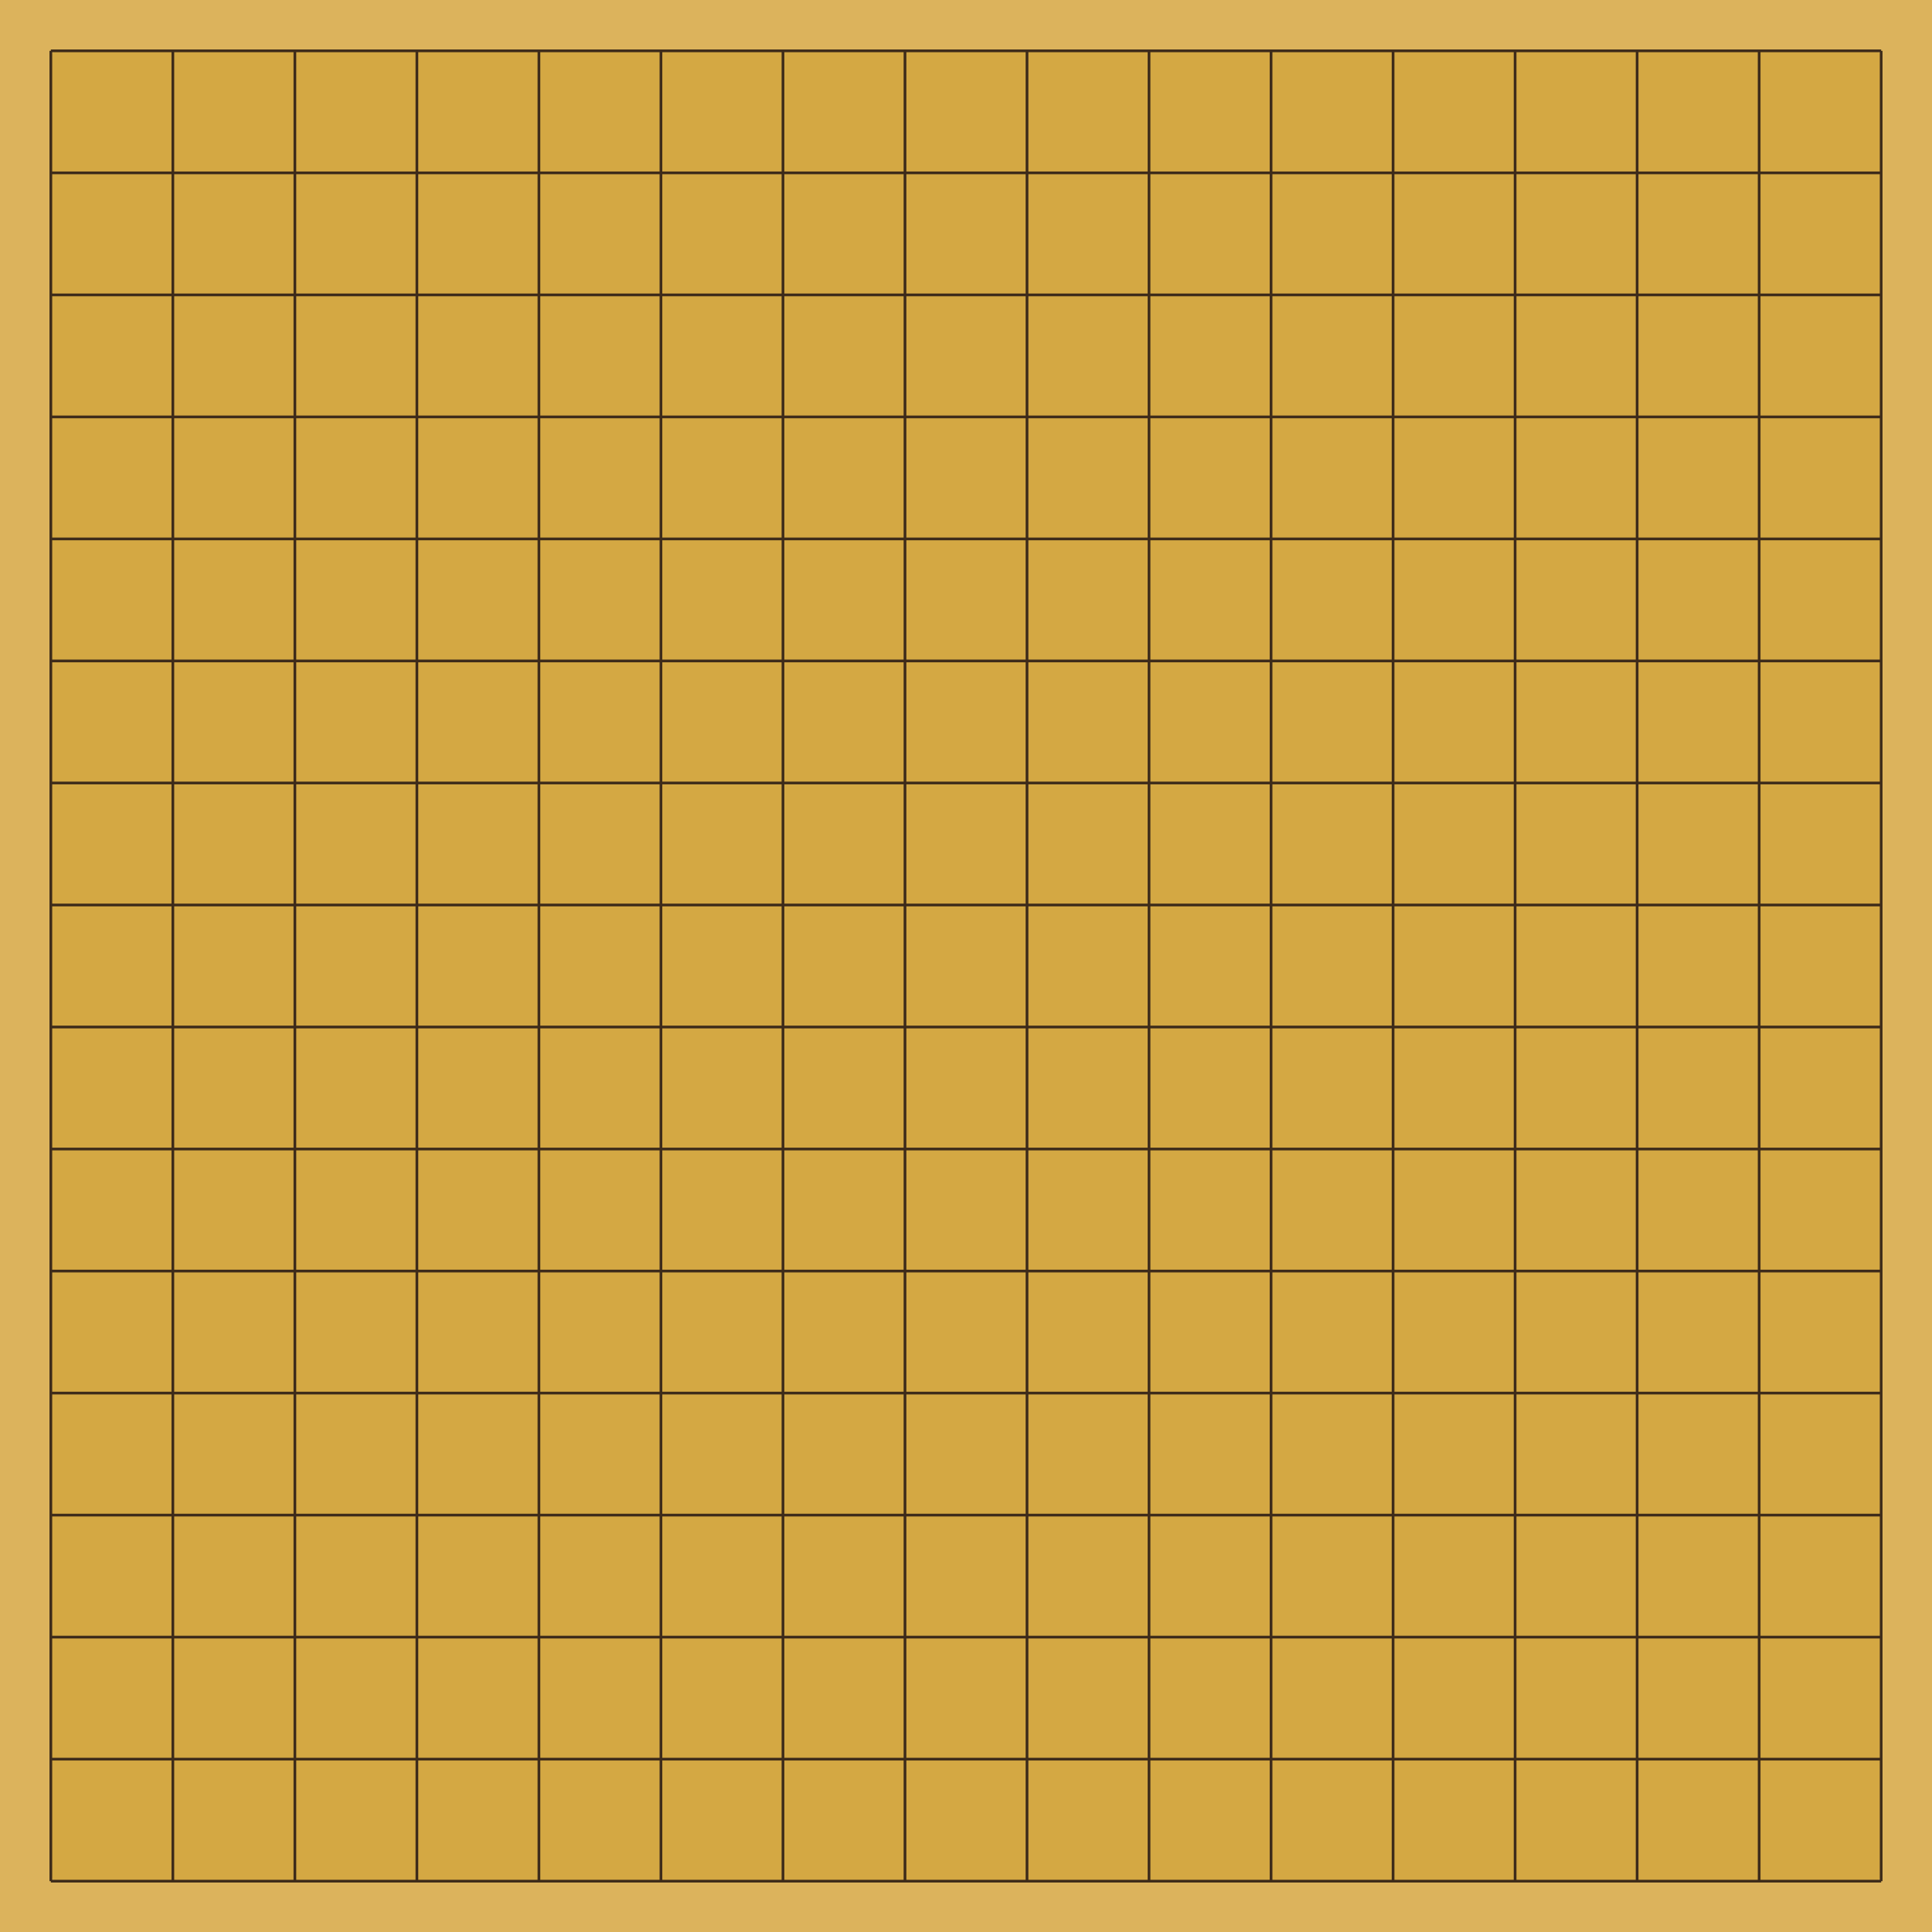
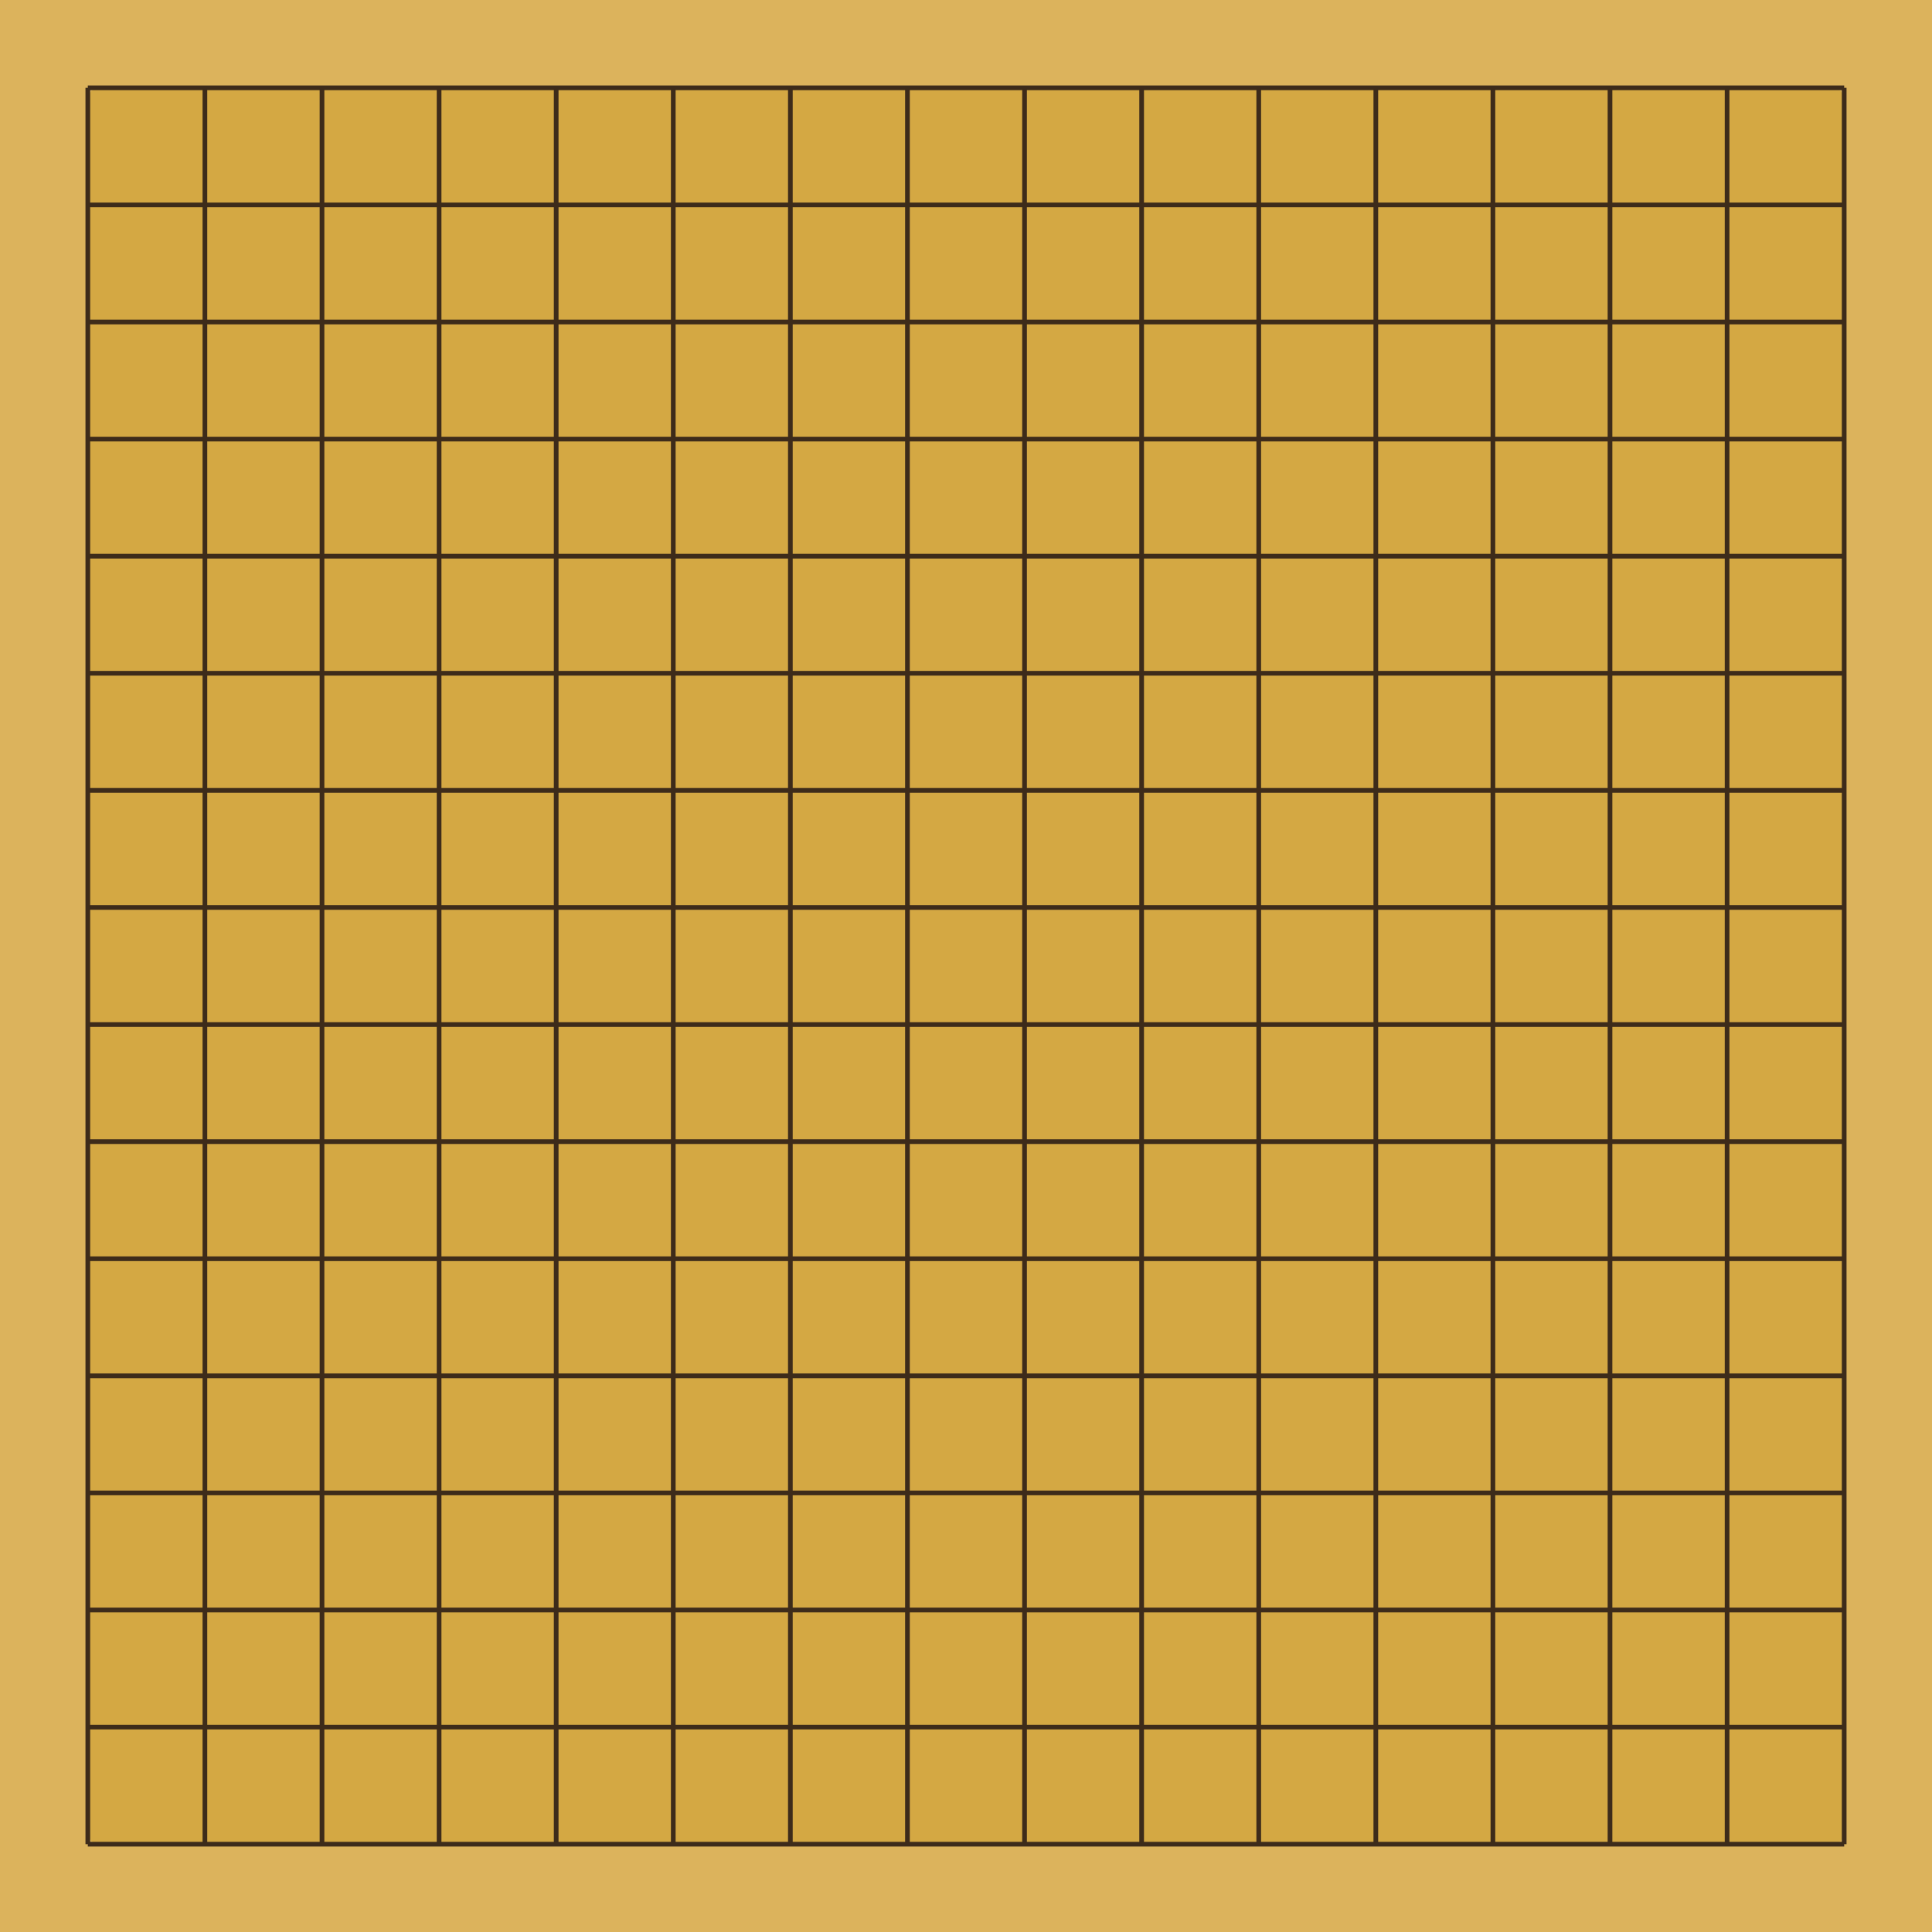
- <svg xmlns="http://www.w3.org/2000/svg" viewBox="0 0 570 570" width="570" height="570">
-   <rect x="0" y="0" width="570" height="570" fill="#dcb35c" />
-   <rect x="15" y="15" width="540" height="540" fill="#d4a843" rx="2" />
+ <svg xmlns="http://www.w3.org/2000/svg" viewBox="0 0 330 330" width="330" height="330">
+   <rect x="0" y="0" width="330" height="330" fill="#dcb35c" />
+   <rect x="15" y="15" width="300" height="300" fill="#d4a843" rx="2" />
  <g stroke="#3d2b1a" stroke-width="0.8">
-     <line x1="15" y1="15" x2="555" y2="15" />
-     <line x1="15" y1="51" x2="555" y2="51" />
-     <line x1="15" y1="87" x2="555" y2="87" />
-     <line x1="15" y1="123" x2="555" y2="123" />
-     <line x1="15" y1="159" x2="555" y2="159" />
-     <line x1="15" y1="195" x2="555" y2="195" />
-     <line x1="15" y1="231" x2="555" y2="231" />
-     <line x1="15" y1="267" x2="555" y2="267" />
-     <line x1="15" y1="303" x2="555" y2="303" />
-     <line x1="15" y1="339" x2="555" y2="339" />
-     <line x1="15" y1="375" x2="555" y2="375" />
-     <line x1="15" y1="411" x2="555" y2="411" />
-     <line x1="15" y1="447" x2="555" y2="447" />
-     <line x1="15" y1="483" x2="555" y2="483" />
-     <line x1="15" y1="519" x2="555" y2="519" />
-     <line x1="15" y1="555" x2="555" y2="555" />
-     <line x1="15" y1="15" x2="15" y2="555" />
-     <line x1="51" y1="15" x2="51" y2="555" />
-     <line x1="87" y1="15" x2="87" y2="555" />
-     <line x1="123" y1="15" x2="123" y2="555" />
-     <line x1="159" y1="15" x2="159" y2="555" />
-     <line x1="195" y1="15" x2="195" y2="555" />
-     <line x1="231" y1="15" x2="231" y2="555" />
-     <line x1="267" y1="15" x2="267" y2="555" />
-     <line x1="303" y1="15" x2="303" y2="555" />
-     <line x1="339" y1="15" x2="339" y2="555" />
-     <line x1="375" y1="15" x2="375" y2="555" />
-     <line x1="411" y1="15" x2="411" y2="555" />
-     <line x1="447" y1="15" x2="447" y2="555" />
-     <line x1="483" y1="15" x2="483" y2="555" />
-     <line x1="519" y1="15" x2="519" y2="555" />
-     <line x1="555" y1="15" x2="555" y2="555" />
+     <line x1="15" y1="15" x2="315" y2="15" />
+     <line x1="15" y1="35" x2="315" y2="35" />
+     <line x1="15" y1="55" x2="315" y2="55" />
+     <line x1="15" y1="75" x2="315" y2="75" />
+     <line x1="15" y1="95" x2="315" y2="95" />
+     <line x1="15" y1="115" x2="315" y2="115" />
+     <line x1="15" y1="135" x2="315" y2="135" />
+     <line x1="15" y1="155" x2="315" y2="155" />
+     <line x1="15" y1="175" x2="315" y2="175" />
+     <line x1="15" y1="195" x2="315" y2="195" />
+     <line x1="15" y1="215" x2="315" y2="215" />
+     <line x1="15" y1="235" x2="315" y2="235" />
+     <line x1="15" y1="255" x2="315" y2="255" />
+     <line x1="15" y1="275" x2="315" y2="275" />
+     <line x1="15" y1="295" x2="315" y2="295" />
+     <line x1="15" y1="315" x2="315" y2="315" />
+     <line x1="15" y1="15" x2="15" y2="315" />
+     <line x1="35" y1="15" x2="35" y2="315" />
+     <line x1="55" y1="15" x2="55" y2="315" />
+     <line x1="75" y1="15" x2="75" y2="315" />
+     <line x1="95" y1="15" x2="95" y2="315" />
+     <line x1="115" y1="15" x2="115" y2="315" />
+     <line x1="135" y1="15" x2="135" y2="315" />
+     <line x1="155" y1="15" x2="155" y2="315" />
+     <line x1="175" y1="15" x2="175" y2="315" />
+     <line x1="195" y1="15" x2="195" y2="315" />
+     <line x1="215" y1="15" x2="215" y2="315" />
+     <line x1="235" y1="15" x2="235" y2="315" />
+     <line x1="255" y1="15" x2="255" y2="315" />
+     <line x1="275" y1="15" x2="275" y2="315" />
+     <line x1="295" y1="15" x2="295" y2="315" />
+     <line x1="315" y1="15" x2="315" y2="315" />
  </g>
  <g fill="transparent">
-     <circle cx="15" cy="15" r="16.2" class="board-cell" data-sq="a16" />
-     <circle cx="51" cy="15" r="16.2" class="board-cell" data-sq="b16" />
-     <circle cx="87" cy="15" r="16.2" class="board-cell" data-sq="c16" />
-     <circle cx="123" cy="15" r="16.2" class="board-cell" data-sq="d16" />
-     <circle cx="159" cy="15" r="16.2" class="board-cell" data-sq="e16" />
-     <circle cx="195" cy="15" r="16.2" class="board-cell" data-sq="f16" />
-     <circle cx="231" cy="15" r="16.2" class="board-cell" data-sq="g16" />
-     <circle cx="267" cy="15" r="16.2" class="board-cell" data-sq="h16" />
-     <circle cx="303" cy="15" r="16.2" class="board-cell" data-sq="j16" />
-     <circle cx="339" cy="15" r="16.2" class="board-cell" data-sq="k16" />
-     <circle cx="375" cy="15" r="16.2" class="board-cell" data-sq="l16" />
-     <circle cx="411" cy="15" r="16.2" class="board-cell" data-sq="m16" />
-     <circle cx="447" cy="15" r="16.2" class="board-cell" data-sq="n16" />
-     <circle cx="483" cy="15" r="16.2" class="board-cell" data-sq="o16" />
-     <circle cx="519" cy="15" r="16.2" class="board-cell" data-sq="p16" />
-     <circle cx="555" cy="15" r="16.2" class="board-cell" data-sq="q16" />
-     <circle cx="15" cy="51" r="16.2" class="board-cell" data-sq="a15" />
-     <circle cx="51" cy="51" r="16.2" class="board-cell" data-sq="b15" />
-     <circle cx="87" cy="51" r="16.2" class="board-cell" data-sq="c15" />
-     <circle cx="123" cy="51" r="16.2" class="board-cell" data-sq="d15" />
-     <circle cx="159" cy="51" r="16.2" class="board-cell" data-sq="e15" />
-     <circle cx="195" cy="51" r="16.2" class="board-cell" data-sq="f15" />
-     <circle cx="231" cy="51" r="16.2" class="board-cell" data-sq="g15" />
-     <circle cx="267" cy="51" r="16.2" class="board-cell" data-sq="h15" />
-     <circle cx="303" cy="51" r="16.2" class="board-cell" data-sq="j15" />
-     <circle cx="339" cy="51" r="16.2" class="board-cell" data-sq="k15" />
-     <circle cx="375" cy="51" r="16.2" class="board-cell" data-sq="l15" />
-     <circle cx="411" cy="51" r="16.2" class="board-cell" data-sq="m15" />
-     <circle cx="447" cy="51" r="16.2" class="board-cell" data-sq="n15" />
-     <circle cx="483" cy="51" r="16.2" class="board-cell" data-sq="o15" />
-     <circle cx="519" cy="51" r="16.2" class="board-cell" data-sq="p15" />
-     <circle cx="555" cy="51" r="16.2" class="board-cell" data-sq="q15" />
-     <circle cx="15" cy="87" r="16.2" class="board-cell" data-sq="a14" />
-     <circle cx="51" cy="87" r="16.2" class="board-cell" data-sq="b14" />
-     <circle cx="87" cy="87" r="16.2" class="board-cell" data-sq="c14" />
-     <circle cx="123" cy="87" r="16.2" class="board-cell" data-sq="d14" />
-     <circle cx="159" cy="87" r="16.2" class="board-cell" data-sq="e14" />
-     <circle cx="195" cy="87" r="16.2" class="board-cell" data-sq="f14" />
-     <circle cx="231" cy="87" r="16.2" class="board-cell" data-sq="g14" />
-     <circle cx="267" cy="87" r="16.2" class="board-cell" data-sq="h14" />
-     <circle cx="303" cy="87" r="16.2" class="board-cell" data-sq="j14" />
-     <circle cx="339" cy="87" r="16.2" class="board-cell" data-sq="k14" />
-     <circle cx="375" cy="87" r="16.2" class="board-cell" data-sq="l14" />
-     <circle cx="411" cy="87" r="16.2" class="board-cell" data-sq="m14" />
-     <circle cx="447" cy="87" r="16.2" class="board-cell" data-sq="n14" />
-     <circle cx="483" cy="87" r="16.2" class="board-cell" data-sq="o14" />
-     <circle cx="519" cy="87" r="16.2" class="board-cell" data-sq="p14" />
-     <circle cx="555" cy="87" r="16.2" class="board-cell" data-sq="q14" />
-     <circle cx="15" cy="123" r="16.2" class="board-cell" data-sq="a13" />
-     <circle cx="51" cy="123" r="16.2" class="board-cell" data-sq="b13" />
-     <circle cx="87" cy="123" r="16.2" class="board-cell" data-sq="c13" />
-     <circle cx="123" cy="123" r="16.2" class="board-cell" data-sq="d13" />
-     <circle cx="159" cy="123" r="16.2" class="board-cell" data-sq="e13" />
-     <circle cx="195" cy="123" r="16.2" class="board-cell" data-sq="f13" />
-     <circle cx="231" cy="123" r="16.2" class="board-cell" data-sq="g13" />
-     <circle cx="267" cy="123" r="16.2" class="board-cell" data-sq="h13" />
-     <circle cx="303" cy="123" r="16.2" class="board-cell" data-sq="j13" />
-     <circle cx="339" cy="123" r="16.2" class="board-cell" data-sq="k13" />
-     <circle cx="375" cy="123" r="16.2" class="board-cell" data-sq="l13" />
-     <circle cx="411" cy="123" r="16.2" class="board-cell" data-sq="m13" />
-     <circle cx="447" cy="123" r="16.2" class="board-cell" data-sq="n13" />
-     <circle cx="483" cy="123" r="16.2" class="board-cell" data-sq="o13" />
-     <circle cx="519" cy="123" r="16.2" class="board-cell" data-sq="p13" />
-     <circle cx="555" cy="123" r="16.2" class="board-cell" data-sq="q13" />
-     <circle cx="15" cy="159" r="16.2" class="board-cell" data-sq="a12" />
-     <circle cx="51" cy="159" r="16.2" class="board-cell" data-sq="b12" />
-     <circle cx="87" cy="159" r="16.2" class="board-cell" data-sq="c12" />
-     <circle cx="123" cy="159" r="16.2" class="board-cell" data-sq="d12" />
-     <circle cx="159" cy="159" r="16.2" class="board-cell" data-sq="e12" />
-     <circle cx="195" cy="159" r="16.2" class="board-cell" data-sq="f12" />
-     <circle cx="231" cy="159" r="16.2" class="board-cell" data-sq="g12" />
-     <circle cx="267" cy="159" r="16.2" class="board-cell" data-sq="h12" />
-     <circle cx="303" cy="159" r="16.2" class="board-cell" data-sq="j12" />
-     <circle cx="339" cy="159" r="16.2" class="board-cell" data-sq="k12" />
-     <circle cx="375" cy="159" r="16.2" class="board-cell" data-sq="l12" />
-     <circle cx="411" cy="159" r="16.2" class="board-cell" data-sq="m12" />
-     <circle cx="447" cy="159" r="16.2" class="board-cell" data-sq="n12" />
-     <circle cx="483" cy="159" r="16.2" class="board-cell" data-sq="o12" />
-     <circle cx="519" cy="159" r="16.2" class="board-cell" data-sq="p12" />
-     <circle cx="555" cy="159" r="16.2" class="board-cell" data-sq="q12" />
-     <circle cx="15" cy="195" r="16.2" class="board-cell" data-sq="a11" />
-     <circle cx="51" cy="195" r="16.2" class="board-cell" data-sq="b11" />
-     <circle cx="87" cy="195" r="16.2" class="board-cell" data-sq="c11" />
-     <circle cx="123" cy="195" r="16.2" class="board-cell" data-sq="d11" />
-     <circle cx="159" cy="195" r="16.2" class="board-cell" data-sq="e11" />
-     <circle cx="195" cy="195" r="16.2" class="board-cell" data-sq="f11" />
-     <circle cx="231" cy="195" r="16.2" class="board-cell" data-sq="g11" />
-     <circle cx="267" cy="195" r="16.2" class="board-cell" data-sq="h11" />
-     <circle cx="303" cy="195" r="16.2" class="board-cell" data-sq="j11" />
-     <circle cx="339" cy="195" r="16.2" class="board-cell" data-sq="k11" />
-     <circle cx="375" cy="195" r="16.2" class="board-cell" data-sq="l11" />
-     <circle cx="411" cy="195" r="16.2" class="board-cell" data-sq="m11" />
-     <circle cx="447" cy="195" r="16.2" class="board-cell" data-sq="n11" />
-     <circle cx="483" cy="195" r="16.2" class="board-cell" data-sq="o11" />
-     <circle cx="519" cy="195" r="16.2" class="board-cell" data-sq="p11" />
-     <circle cx="555" cy="195" r="16.2" class="board-cell" data-sq="q11" />
-     <circle cx="15" cy="231" r="16.2" class="board-cell" data-sq="a10" />
-     <circle cx="51" cy="231" r="16.2" class="board-cell" data-sq="b10" />
-     <circle cx="87" cy="231" r="16.2" class="board-cell" data-sq="c10" />
-     <circle cx="123" cy="231" r="16.2" class="board-cell" data-sq="d10" />
-     <circle cx="159" cy="231" r="16.2" class="board-cell" data-sq="e10" />
-     <circle cx="195" cy="231" r="16.2" class="board-cell" data-sq="f10" />
-     <circle cx="231" cy="231" r="16.2" class="board-cell" data-sq="g10" />
-     <circle cx="267" cy="231" r="16.2" class="board-cell" data-sq="h10" />
-     <circle cx="303" cy="231" r="16.2" class="board-cell" data-sq="j10" />
-     <circle cx="339" cy="231" r="16.2" class="board-cell" data-sq="k10" />
-     <circle cx="375" cy="231" r="16.2" class="board-cell" data-sq="l10" />
-     <circle cx="411" cy="231" r="16.2" class="board-cell" data-sq="m10" />
-     <circle cx="447" cy="231" r="16.2" class="board-cell" data-sq="n10" />
-     <circle cx="483" cy="231" r="16.2" class="board-cell" data-sq="o10" />
-     <circle cx="519" cy="231" r="16.2" class="board-cell" data-sq="p10" />
-     <circle cx="555" cy="231" r="16.2" class="board-cell" data-sq="q10" />
-     <circle cx="15" cy="267" r="16.2" class="board-cell" data-sq="a9" />
-     <circle cx="51" cy="267" r="16.2" class="board-cell" data-sq="b9" />
-     <circle cx="87" cy="267" r="16.2" class="board-cell" data-sq="c9" />
-     <circle cx="123" cy="267" r="16.2" class="board-cell" data-sq="d9" />
-     <circle cx="159" cy="267" r="16.2" class="board-cell" data-sq="e9" />
-     <circle cx="195" cy="267" r="16.2" class="board-cell" data-sq="f9" />
-     <circle cx="231" cy="267" r="16.2" class="board-cell" data-sq="g9" />
-     <circle cx="267" cy="267" r="16.2" class="board-cell" data-sq="h9" />
-     <circle cx="303" cy="267" r="16.2" class="board-cell" data-sq="j9" />
-     <circle cx="339" cy="267" r="16.2" class="board-cell" data-sq="k9" />
-     <circle cx="375" cy="267" r="16.2" class="board-cell" data-sq="l9" />
-     <circle cx="411" cy="267" r="16.2" class="board-cell" data-sq="m9" />
-     <circle cx="447" cy="267" r="16.2" class="board-cell" data-sq="n9" />
-     <circle cx="483" cy="267" r="16.2" class="board-cell" data-sq="o9" />
-     <circle cx="519" cy="267" r="16.2" class="board-cell" data-sq="p9" />
-     <circle cx="555" cy="267" r="16.2" class="board-cell" data-sq="q9" />
-     <circle cx="15" cy="303" r="16.2" class="board-cell" data-sq="a8" />
-     <circle cx="51" cy="303" r="16.2" class="board-cell" data-sq="b8" />
-     <circle cx="87" cy="303" r="16.2" class="board-cell" data-sq="c8" />
-     <circle cx="123" cy="303" r="16.2" class="board-cell" data-sq="d8" />
-     <circle cx="159" cy="303" r="16.2" class="board-cell" data-sq="e8" />
-     <circle cx="195" cy="303" r="16.2" class="board-cell" data-sq="f8" />
-     <circle cx="231" cy="303" r="16.2" class="board-cell" data-sq="g8" />
-     <circle cx="267" cy="303" r="16.2" class="board-cell" data-sq="h8" />
-     <circle cx="303" cy="303" r="16.2" class="board-cell" data-sq="j8" />
-     <circle cx="339" cy="303" r="16.2" class="board-cell" data-sq="k8" />
-     <circle cx="375" cy="303" r="16.2" class="board-cell" data-sq="l8" />
-     <circle cx="411" cy="303" r="16.2" class="board-cell" data-sq="m8" />
-     <circle cx="447" cy="303" r="16.2" class="board-cell" data-sq="n8" />
-     <circle cx="483" cy="303" r="16.2" class="board-cell" data-sq="o8" />
-     <circle cx="519" cy="303" r="16.2" class="board-cell" data-sq="p8" />
-     <circle cx="555" cy="303" r="16.2" class="board-cell" data-sq="q8" />
-     <circle cx="15" cy="339" r="16.2" class="board-cell" data-sq="a7" />
-     <circle cx="51" cy="339" r="16.2" class="board-cell" data-sq="b7" />
-     <circle cx="87" cy="339" r="16.2" class="board-cell" data-sq="c7" />
-     <circle cx="123" cy="339" r="16.2" class="board-cell" data-sq="d7" />
-     <circle cx="159" cy="339" r="16.2" class="board-cell" data-sq="e7" />
-     <circle cx="195" cy="339" r="16.2" class="board-cell" data-sq="f7" />
-     <circle cx="231" cy="339" r="16.2" class="board-cell" data-sq="g7" />
-     <circle cx="267" cy="339" r="16.2" class="board-cell" data-sq="h7" />
-     <circle cx="303" cy="339" r="16.2" class="board-cell" data-sq="j7" />
-     <circle cx="339" cy="339" r="16.2" class="board-cell" data-sq="k7" />
-     <circle cx="375" cy="339" r="16.2" class="board-cell" data-sq="l7" />
-     <circle cx="411" cy="339" r="16.2" class="board-cell" data-sq="m7" />
-     <circle cx="447" cy="339" r="16.2" class="board-cell" data-sq="n7" />
-     <circle cx="483" cy="339" r="16.2" class="board-cell" data-sq="o7" />
-     <circle cx="519" cy="339" r="16.2" class="board-cell" data-sq="p7" />
-     <circle cx="555" cy="339" r="16.2" class="board-cell" data-sq="q7" />
-     <circle cx="15" cy="375" r="16.2" class="board-cell" data-sq="a6" />
-     <circle cx="51" cy="375" r="16.2" class="board-cell" data-sq="b6" />
-     <circle cx="87" cy="375" r="16.2" class="board-cell" data-sq="c6" />
-     <circle cx="123" cy="375" r="16.2" class="board-cell" data-sq="d6" />
-     <circle cx="159" cy="375" r="16.2" class="board-cell" data-sq="e6" />
-     <circle cx="195" cy="375" r="16.2" class="board-cell" data-sq="f6" />
-     <circle cx="231" cy="375" r="16.2" class="board-cell" data-sq="g6" />
-     <circle cx="267" cy="375" r="16.2" class="board-cell" data-sq="h6" />
-     <circle cx="303" cy="375" r="16.2" class="board-cell" data-sq="j6" />
-     <circle cx="339" cy="375" r="16.2" class="board-cell" data-sq="k6" />
-     <circle cx="375" cy="375" r="16.2" class="board-cell" data-sq="l6" />
-     <circle cx="411" cy="375" r="16.2" class="board-cell" data-sq="m6" />
-     <circle cx="447" cy="375" r="16.2" class="board-cell" data-sq="n6" />
-     <circle cx="483" cy="375" r="16.2" class="board-cell" data-sq="o6" />
-     <circle cx="519" cy="375" r="16.2" class="board-cell" data-sq="p6" />
-     <circle cx="555" cy="375" r="16.2" class="board-cell" data-sq="q6" />
-     <circle cx="15" cy="411" r="16.2" class="board-cell" data-sq="a5" />
-     <circle cx="51" cy="411" r="16.2" class="board-cell" data-sq="b5" />
-     <circle cx="87" cy="411" r="16.2" class="board-cell" data-sq="c5" />
-     <circle cx="123" cy="411" r="16.2" class="board-cell" data-sq="d5" />
-     <circle cx="159" cy="411" r="16.2" class="board-cell" data-sq="e5" />
-     <circle cx="195" cy="411" r="16.2" class="board-cell" data-sq="f5" />
-     <circle cx="231" cy="411" r="16.2" class="board-cell" data-sq="g5" />
-     <circle cx="267" cy="411" r="16.2" class="board-cell" data-sq="h5" />
-     <circle cx="303" cy="411" r="16.2" class="board-cell" data-sq="j5" />
-     <circle cx="339" cy="411" r="16.2" class="board-cell" data-sq="k5" />
-     <circle cx="375" cy="411" r="16.2" class="board-cell" data-sq="l5" />
-     <circle cx="411" cy="411" r="16.2" class="board-cell" data-sq="m5" />
-     <circle cx="447" cy="411" r="16.2" class="board-cell" data-sq="n5" />
-     <circle cx="483" cy="411" r="16.2" class="board-cell" data-sq="o5" />
-     <circle cx="519" cy="411" r="16.2" class="board-cell" data-sq="p5" />
-     <circle cx="555" cy="411" r="16.2" class="board-cell" data-sq="q5" />
-     <circle cx="15" cy="447" r="16.2" class="board-cell" data-sq="a4" />
-     <circle cx="51" cy="447" r="16.2" class="board-cell" data-sq="b4" />
-     <circle cx="87" cy="447" r="16.2" class="board-cell" data-sq="c4" />
-     <circle cx="123" cy="447" r="16.2" class="board-cell" data-sq="d4" />
-     <circle cx="159" cy="447" r="16.2" class="board-cell" data-sq="e4" />
-     <circle cx="195" cy="447" r="16.2" class="board-cell" data-sq="f4" />
-     <circle cx="231" cy="447" r="16.2" class="board-cell" data-sq="g4" />
-     <circle cx="267" cy="447" r="16.2" class="board-cell" data-sq="h4" />
-     <circle cx="303" cy="447" r="16.2" class="board-cell" data-sq="j4" />
-     <circle cx="339" cy="447" r="16.2" class="board-cell" data-sq="k4" />
-     <circle cx="375" cy="447" r="16.2" class="board-cell" data-sq="l4" />
-     <circle cx="411" cy="447" r="16.2" class="board-cell" data-sq="m4" />
-     <circle cx="447" cy="447" r="16.2" class="board-cell" data-sq="n4" />
-     <circle cx="483" cy="447" r="16.2" class="board-cell" data-sq="o4" />
-     <circle cx="519" cy="447" r="16.2" class="board-cell" data-sq="p4" />
-     <circle cx="555" cy="447" r="16.2" class="board-cell" data-sq="q4" />
-     <circle cx="15" cy="483" r="16.2" class="board-cell" data-sq="a3" />
-     <circle cx="51" cy="483" r="16.2" class="board-cell" data-sq="b3" />
-     <circle cx="87" cy="483" r="16.2" class="board-cell" data-sq="c3" />
-     <circle cx="123" cy="483" r="16.2" class="board-cell" data-sq="d3" />
-     <circle cx="159" cy="483" r="16.2" class="board-cell" data-sq="e3" />
-     <circle cx="195" cy="483" r="16.2" class="board-cell" data-sq="f3" />
-     <circle cx="231" cy="483" r="16.2" class="board-cell" data-sq="g3" />
-     <circle cx="267" cy="483" r="16.2" class="board-cell" data-sq="h3" />
-     <circle cx="303" cy="483" r="16.2" class="board-cell" data-sq="j3" />
-     <circle cx="339" cy="483" r="16.2" class="board-cell" data-sq="k3" />
-     <circle cx="375" cy="483" r="16.2" class="board-cell" data-sq="l3" />
-     <circle cx="411" cy="483" r="16.2" class="board-cell" data-sq="m3" />
-     <circle cx="447" cy="483" r="16.2" class="board-cell" data-sq="n3" />
-     <circle cx="483" cy="483" r="16.2" class="board-cell" data-sq="o3" />
-     <circle cx="519" cy="483" r="16.2" class="board-cell" data-sq="p3" />
-     <circle cx="555" cy="483" r="16.2" class="board-cell" data-sq="q3" />
-     <circle cx="15" cy="519" r="16.2" class="board-cell" data-sq="a2" />
-     <circle cx="51" cy="519" r="16.2" class="board-cell" data-sq="b2" />
-     <circle cx="87" cy="519" r="16.2" class="board-cell" data-sq="c2" />
-     <circle cx="123" cy="519" r="16.2" class="board-cell" data-sq="d2" />
-     <circle cx="159" cy="519" r="16.2" class="board-cell" data-sq="e2" />
-     <circle cx="195" cy="519" r="16.2" class="board-cell" data-sq="f2" />
-     <circle cx="231" cy="519" r="16.2" class="board-cell" data-sq="g2" />
-     <circle cx="267" cy="519" r="16.2" class="board-cell" data-sq="h2" />
-     <circle cx="303" cy="519" r="16.2" class="board-cell" data-sq="j2" />
-     <circle cx="339" cy="519" r="16.2" class="board-cell" data-sq="k2" />
-     <circle cx="375" cy="519" r="16.2" class="board-cell" data-sq="l2" />
-     <circle cx="411" cy="519" r="16.2" class="board-cell" data-sq="m2" />
-     <circle cx="447" cy="519" r="16.2" class="board-cell" data-sq="n2" />
-     <circle cx="483" cy="519" r="16.2" class="board-cell" data-sq="o2" />
-     <circle cx="519" cy="519" r="16.2" class="board-cell" data-sq="p2" />
-     <circle cx="555" cy="519" r="16.2" class="board-cell" data-sq="q2" />
-     <circle cx="15" cy="555" r="16.2" class="board-cell" data-sq="a1" />
-     <circle cx="51" cy="555" r="16.2" class="board-cell" data-sq="b1" />
-     <circle cx="87" cy="555" r="16.2" class="board-cell" data-sq="c1" />
-     <circle cx="123" cy="555" r="16.2" class="board-cell" data-sq="d1" />
-     <circle cx="159" cy="555" r="16.2" class="board-cell" data-sq="e1" />
-     <circle cx="195" cy="555" r="16.2" class="board-cell" data-sq="f1" />
-     <circle cx="231" cy="555" r="16.2" class="board-cell" data-sq="g1" />
-     <circle cx="267" cy="555" r="16.2" class="board-cell" data-sq="h1" />
-     <circle cx="303" cy="555" r="16.2" class="board-cell" data-sq="j1" />
-     <circle cx="339" cy="555" r="16.2" class="board-cell" data-sq="k1" />
-     <circle cx="375" cy="555" r="16.2" class="board-cell" data-sq="l1" />
-     <circle cx="411" cy="555" r="16.2" class="board-cell" data-sq="m1" />
-     <circle cx="447" cy="555" r="16.2" class="board-cell" data-sq="n1" />
-     <circle cx="483" cy="555" r="16.2" class="board-cell" data-sq="o1" />
-     <circle cx="519" cy="555" r="16.2" class="board-cell" data-sq="p1" />
-     <circle cx="555" cy="555" r="16.2" class="board-cell" data-sq="q1" />
+     <circle cx="15" cy="15" r="9" class="board-cell" data-sq="a16" />
+     <circle cx="35" cy="15" r="9" class="board-cell" data-sq="b16" />
+     <circle cx="55" cy="15" r="9" class="board-cell" data-sq="c16" />
+     <circle cx="75" cy="15" r="9" class="board-cell" data-sq="d16" />
+     <circle cx="95" cy="15" r="9" class="board-cell" data-sq="e16" />
+     <circle cx="115" cy="15" r="9" class="board-cell" data-sq="f16" />
+     <circle cx="135" cy="15" r="9" class="board-cell" data-sq="g16" />
+     <circle cx="155" cy="15" r="9" class="board-cell" data-sq="h16" />
+     <circle cx="175" cy="15" r="9" class="board-cell" data-sq="j16" />
+     <circle cx="195" cy="15" r="9" class="board-cell" data-sq="k16" />
+     <circle cx="215" cy="15" r="9" class="board-cell" data-sq="l16" />
+     <circle cx="235" cy="15" r="9" class="board-cell" data-sq="m16" />
+     <circle cx="255" cy="15" r="9" class="board-cell" data-sq="n16" />
+     <circle cx="275" cy="15" r="9" class="board-cell" data-sq="o16" />
+     <circle cx="295" cy="15" r="9" class="board-cell" data-sq="p16" />
+     <circle cx="315" cy="15" r="9" class="board-cell" data-sq="q16" />
+     <circle cx="15" cy="35" r="9" class="board-cell" data-sq="a15" />
+     <circle cx="35" cy="35" r="9" class="board-cell" data-sq="b15" />
+     <circle cx="55" cy="35" r="9" class="board-cell" data-sq="c15" />
+     <circle cx="75" cy="35" r="9" class="board-cell" data-sq="d15" />
+     <circle cx="95" cy="35" r="9" class="board-cell" data-sq="e15" />
+     <circle cx="115" cy="35" r="9" class="board-cell" data-sq="f15" />
+     <circle cx="135" cy="35" r="9" class="board-cell" data-sq="g15" />
+     <circle cx="155" cy="35" r="9" class="board-cell" data-sq="h15" />
+     <circle cx="175" cy="35" r="9" class="board-cell" data-sq="j15" />
+     <circle cx="195" cy="35" r="9" class="board-cell" data-sq="k15" />
+     <circle cx="215" cy="35" r="9" class="board-cell" data-sq="l15" />
+     <circle cx="235" cy="35" r="9" class="board-cell" data-sq="m15" />
+     <circle cx="255" cy="35" r="9" class="board-cell" data-sq="n15" />
+     <circle cx="275" cy="35" r="9" class="board-cell" data-sq="o15" />
+     <circle cx="295" cy="35" r="9" class="board-cell" data-sq="p15" />
+     <circle cx="315" cy="35" r="9" class="board-cell" data-sq="q15" />
+     <circle cx="15" cy="55" r="9" class="board-cell" data-sq="a14" />
+     <circle cx="35" cy="55" r="9" class="board-cell" data-sq="b14" />
+     <circle cx="55" cy="55" r="9" class="board-cell" data-sq="c14" />
+     <circle cx="75" cy="55" r="9" class="board-cell" data-sq="d14" />
+     <circle cx="95" cy="55" r="9" class="board-cell" data-sq="e14" />
+     <circle cx="115" cy="55" r="9" class="board-cell" data-sq="f14" />
+     <circle cx="135" cy="55" r="9" class="board-cell" data-sq="g14" />
+     <circle cx="155" cy="55" r="9" class="board-cell" data-sq="h14" />
+     <circle cx="175" cy="55" r="9" class="board-cell" data-sq="j14" />
+     <circle cx="195" cy="55" r="9" class="board-cell" data-sq="k14" />
+     <circle cx="215" cy="55" r="9" class="board-cell" data-sq="l14" />
+     <circle cx="235" cy="55" r="9" class="board-cell" data-sq="m14" />
+     <circle cx="255" cy="55" r="9" class="board-cell" data-sq="n14" />
+     <circle cx="275" cy="55" r="9" class="board-cell" data-sq="o14" />
+     <circle cx="295" cy="55" r="9" class="board-cell" data-sq="p14" />
+     <circle cx="315" cy="55" r="9" class="board-cell" data-sq="q14" />
+     <circle cx="15" cy="75" r="9" class="board-cell" data-sq="a13" />
+     <circle cx="35" cy="75" r="9" class="board-cell" data-sq="b13" />
+     <circle cx="55" cy="75" r="9" class="board-cell" data-sq="c13" />
+     <circle cx="75" cy="75" r="9" class="board-cell" data-sq="d13" />
+     <circle cx="95" cy="75" r="9" class="board-cell" data-sq="e13" />
+     <circle cx="115" cy="75" r="9" class="board-cell" data-sq="f13" />
+     <circle cx="135" cy="75" r="9" class="board-cell" data-sq="g13" />
+     <circle cx="155" cy="75" r="9" class="board-cell" data-sq="h13" />
+     <circle cx="175" cy="75" r="9" class="board-cell" data-sq="j13" />
+     <circle cx="195" cy="75" r="9" class="board-cell" data-sq="k13" />
+     <circle cx="215" cy="75" r="9" class="board-cell" data-sq="l13" />
+     <circle cx="235" cy="75" r="9" class="board-cell" data-sq="m13" />
+     <circle cx="255" cy="75" r="9" class="board-cell" data-sq="n13" />
+     <circle cx="275" cy="75" r="9" class="board-cell" data-sq="o13" />
+     <circle cx="295" cy="75" r="9" class="board-cell" data-sq="p13" />
+     <circle cx="315" cy="75" r="9" class="board-cell" data-sq="q13" />
+     <circle cx="15" cy="95" r="9" class="board-cell" data-sq="a12" />
+     <circle cx="35" cy="95" r="9" class="board-cell" data-sq="b12" />
+     <circle cx="55" cy="95" r="9" class="board-cell" data-sq="c12" />
+     <circle cx="75" cy="95" r="9" class="board-cell" data-sq="d12" />
+     <circle cx="95" cy="95" r="9" class="board-cell" data-sq="e12" />
+     <circle cx="115" cy="95" r="9" class="board-cell" data-sq="f12" />
+     <circle cx="135" cy="95" r="9" class="board-cell" data-sq="g12" />
+     <circle cx="155" cy="95" r="9" class="board-cell" data-sq="h12" />
+     <circle cx="175" cy="95" r="9" class="board-cell" data-sq="j12" />
+     <circle cx="195" cy="95" r="9" class="board-cell" data-sq="k12" />
+     <circle cx="215" cy="95" r="9" class="board-cell" data-sq="l12" />
+     <circle cx="235" cy="95" r="9" class="board-cell" data-sq="m12" />
+     <circle cx="255" cy="95" r="9" class="board-cell" data-sq="n12" />
+     <circle cx="275" cy="95" r="9" class="board-cell" data-sq="o12" />
+     <circle cx="295" cy="95" r="9" class="board-cell" data-sq="p12" />
+     <circle cx="315" cy="95" r="9" class="board-cell" data-sq="q12" />
+     <circle cx="15" cy="115" r="9" class="board-cell" data-sq="a11" />
+     <circle cx="35" cy="115" r="9" class="board-cell" data-sq="b11" />
+     <circle cx="55" cy="115" r="9" class="board-cell" data-sq="c11" />
+     <circle cx="75" cy="115" r="9" class="board-cell" data-sq="d11" />
+     <circle cx="95" cy="115" r="9" class="board-cell" data-sq="e11" />
+     <circle cx="115" cy="115" r="9" class="board-cell" data-sq="f11" />
+     <circle cx="135" cy="115" r="9" class="board-cell" data-sq="g11" />
+     <circle cx="155" cy="115" r="9" class="board-cell" data-sq="h11" />
+     <circle cx="175" cy="115" r="9" class="board-cell" data-sq="j11" />
+     <circle cx="195" cy="115" r="9" class="board-cell" data-sq="k11" />
+     <circle cx="215" cy="115" r="9" class="board-cell" data-sq="l11" />
+     <circle cx="235" cy="115" r="9" class="board-cell" data-sq="m11" />
+     <circle cx="255" cy="115" r="9" class="board-cell" data-sq="n11" />
+     <circle cx="275" cy="115" r="9" class="board-cell" data-sq="o11" />
+     <circle cx="295" cy="115" r="9" class="board-cell" data-sq="p11" />
+     <circle cx="315" cy="115" r="9" class="board-cell" data-sq="q11" />
+     <circle cx="15" cy="135" r="9" class="board-cell" data-sq="a10" />
+     <circle cx="35" cy="135" r="9" class="board-cell" data-sq="b10" />
+     <circle cx="55" cy="135" r="9" class="board-cell" data-sq="c10" />
+     <circle cx="75" cy="135" r="9" class="board-cell" data-sq="d10" />
+     <circle cx="95" cy="135" r="9" class="board-cell" data-sq="e10" />
+     <circle cx="115" cy="135" r="9" class="board-cell" data-sq="f10" />
+     <circle cx="135" cy="135" r="9" class="board-cell" data-sq="g10" />
+     <circle cx="155" cy="135" r="9" class="board-cell" data-sq="h10" />
+     <circle cx="175" cy="135" r="9" class="board-cell" data-sq="j10" />
+     <circle cx="195" cy="135" r="9" class="board-cell" data-sq="k10" />
+     <circle cx="215" cy="135" r="9" class="board-cell" data-sq="l10" />
+     <circle cx="235" cy="135" r="9" class="board-cell" data-sq="m10" />
+     <circle cx="255" cy="135" r="9" class="board-cell" data-sq="n10" />
+     <circle cx="275" cy="135" r="9" class="board-cell" data-sq="o10" />
+     <circle cx="295" cy="135" r="9" class="board-cell" data-sq="p10" />
+     <circle cx="315" cy="135" r="9" class="board-cell" data-sq="q10" />
+     <circle cx="15" cy="155" r="9" class="board-cell" data-sq="a9" />
+     <circle cx="35" cy="155" r="9" class="board-cell" data-sq="b9" />
+     <circle cx="55" cy="155" r="9" class="board-cell" data-sq="c9" />
+     <circle cx="75" cy="155" r="9" class="board-cell" data-sq="d9" />
+     <circle cx="95" cy="155" r="9" class="board-cell" data-sq="e9" />
+     <circle cx="115" cy="155" r="9" class="board-cell" data-sq="f9" />
+     <circle cx="135" cy="155" r="9" class="board-cell" data-sq="g9" />
+     <circle cx="155" cy="155" r="9" class="board-cell" data-sq="h9" />
+     <circle cx="175" cy="155" r="9" class="board-cell" data-sq="j9" />
+     <circle cx="195" cy="155" r="9" class="board-cell" data-sq="k9" />
+     <circle cx="215" cy="155" r="9" class="board-cell" data-sq="l9" />
+     <circle cx="235" cy="155" r="9" class="board-cell" data-sq="m9" />
+     <circle cx="255" cy="155" r="9" class="board-cell" data-sq="n9" />
+     <circle cx="275" cy="155" r="9" class="board-cell" data-sq="o9" />
+     <circle cx="295" cy="155" r="9" class="board-cell" data-sq="p9" />
+     <circle cx="315" cy="155" r="9" class="board-cell" data-sq="q9" />
+     <circle cx="15" cy="175" r="9" class="board-cell" data-sq="a8" />
+     <circle cx="35" cy="175" r="9" class="board-cell" data-sq="b8" />
+     <circle cx="55" cy="175" r="9" class="board-cell" data-sq="c8" />
+     <circle cx="75" cy="175" r="9" class="board-cell" data-sq="d8" />
+     <circle cx="95" cy="175" r="9" class="board-cell" data-sq="e8" />
+     <circle cx="115" cy="175" r="9" class="board-cell" data-sq="f8" />
+     <circle cx="135" cy="175" r="9" class="board-cell" data-sq="g8" />
+     <circle cx="155" cy="175" r="9" class="board-cell" data-sq="h8" />
+     <circle cx="175" cy="175" r="9" class="board-cell" data-sq="j8" />
+     <circle cx="195" cy="175" r="9" class="board-cell" data-sq="k8" />
+     <circle cx="215" cy="175" r="9" class="board-cell" data-sq="l8" />
+     <circle cx="235" cy="175" r="9" class="board-cell" data-sq="m8" />
+     <circle cx="255" cy="175" r="9" class="board-cell" data-sq="n8" />
+     <circle cx="275" cy="175" r="9" class="board-cell" data-sq="o8" />
+     <circle cx="295" cy="175" r="9" class="board-cell" data-sq="p8" />
+     <circle cx="315" cy="175" r="9" class="board-cell" data-sq="q8" />
+     <circle cx="15" cy="195" r="9" class="board-cell" data-sq="a7" />
+     <circle cx="35" cy="195" r="9" class="board-cell" data-sq="b7" />
+     <circle cx="55" cy="195" r="9" class="board-cell" data-sq="c7" />
+     <circle cx="75" cy="195" r="9" class="board-cell" data-sq="d7" />
+     <circle cx="95" cy="195" r="9" class="board-cell" data-sq="e7" />
+     <circle cx="115" cy="195" r="9" class="board-cell" data-sq="f7" />
+     <circle cx="135" cy="195" r="9" class="board-cell" data-sq="g7" />
+     <circle cx="155" cy="195" r="9" class="board-cell" data-sq="h7" />
+     <circle cx="175" cy="195" r="9" class="board-cell" data-sq="j7" />
+     <circle cx="195" cy="195" r="9" class="board-cell" data-sq="k7" />
+     <circle cx="215" cy="195" r="9" class="board-cell" data-sq="l7" />
+     <circle cx="235" cy="195" r="9" class="board-cell" data-sq="m7" />
+     <circle cx="255" cy="195" r="9" class="board-cell" data-sq="n7" />
+     <circle cx="275" cy="195" r="9" class="board-cell" data-sq="o7" />
+     <circle cx="295" cy="195" r="9" class="board-cell" data-sq="p7" />
+     <circle cx="315" cy="195" r="9" class="board-cell" data-sq="q7" />
+     <circle cx="15" cy="215" r="9" class="board-cell" data-sq="a6" />
+     <circle cx="35" cy="215" r="9" class="board-cell" data-sq="b6" />
+     <circle cx="55" cy="215" r="9" class="board-cell" data-sq="c6" />
+     <circle cx="75" cy="215" r="9" class="board-cell" data-sq="d6" />
+     <circle cx="95" cy="215" r="9" class="board-cell" data-sq="e6" />
+     <circle cx="115" cy="215" r="9" class="board-cell" data-sq="f6" />
+     <circle cx="135" cy="215" r="9" class="board-cell" data-sq="g6" />
+     <circle cx="155" cy="215" r="9" class="board-cell" data-sq="h6" />
+     <circle cx="175" cy="215" r="9" class="board-cell" data-sq="j6" />
+     <circle cx="195" cy="215" r="9" class="board-cell" data-sq="k6" />
+     <circle cx="215" cy="215" r="9" class="board-cell" data-sq="l6" />
+     <circle cx="235" cy="215" r="9" class="board-cell" data-sq="m6" />
+     <circle cx="255" cy="215" r="9" class="board-cell" data-sq="n6" />
+     <circle cx="275" cy="215" r="9" class="board-cell" data-sq="o6" />
+     <circle cx="295" cy="215" r="9" class="board-cell" data-sq="p6" />
+     <circle cx="315" cy="215" r="9" class="board-cell" data-sq="q6" />
+     <circle cx="15" cy="235" r="9" class="board-cell" data-sq="a5" />
+     <circle cx="35" cy="235" r="9" class="board-cell" data-sq="b5" />
+     <circle cx="55" cy="235" r="9" class="board-cell" data-sq="c5" />
+     <circle cx="75" cy="235" r="9" class="board-cell" data-sq="d5" />
+     <circle cx="95" cy="235" r="9" class="board-cell" data-sq="e5" />
+     <circle cx="115" cy="235" r="9" class="board-cell" data-sq="f5" />
+     <circle cx="135" cy="235" r="9" class="board-cell" data-sq="g5" />
+     <circle cx="155" cy="235" r="9" class="board-cell" data-sq="h5" />
+     <circle cx="175" cy="235" r="9" class="board-cell" data-sq="j5" />
+     <circle cx="195" cy="235" r="9" class="board-cell" data-sq="k5" />
+     <circle cx="215" cy="235" r="9" class="board-cell" data-sq="l5" />
+     <circle cx="235" cy="235" r="9" class="board-cell" data-sq="m5" />
+     <circle cx="255" cy="235" r="9" class="board-cell" data-sq="n5" />
+     <circle cx="275" cy="235" r="9" class="board-cell" data-sq="o5" />
+     <circle cx="295" cy="235" r="9" class="board-cell" data-sq="p5" />
+     <circle cx="315" cy="235" r="9" class="board-cell" data-sq="q5" />
+     <circle cx="15" cy="255" r="9" class="board-cell" data-sq="a4" />
+     <circle cx="35" cy="255" r="9" class="board-cell" data-sq="b4" />
+     <circle cx="55" cy="255" r="9" class="board-cell" data-sq="c4" />
+     <circle cx="75" cy="255" r="9" class="board-cell" data-sq="d4" />
+     <circle cx="95" cy="255" r="9" class="board-cell" data-sq="e4" />
+     <circle cx="115" cy="255" r="9" class="board-cell" data-sq="f4" />
+     <circle cx="135" cy="255" r="9" class="board-cell" data-sq="g4" />
+     <circle cx="155" cy="255" r="9" class="board-cell" data-sq="h4" />
+     <circle cx="175" cy="255" r="9" class="board-cell" data-sq="j4" />
+     <circle cx="195" cy="255" r="9" class="board-cell" data-sq="k4" />
+     <circle cx="215" cy="255" r="9" class="board-cell" data-sq="l4" />
+     <circle cx="235" cy="255" r="9" class="board-cell" data-sq="m4" />
+     <circle cx="255" cy="255" r="9" class="board-cell" data-sq="n4" />
+     <circle cx="275" cy="255" r="9" class="board-cell" data-sq="o4" />
+     <circle cx="295" cy="255" r="9" class="board-cell" data-sq="p4" />
+     <circle cx="315" cy="255" r="9" class="board-cell" data-sq="q4" />
+     <circle cx="15" cy="275" r="9" class="board-cell" data-sq="a3" />
+     <circle cx="35" cy="275" r="9" class="board-cell" data-sq="b3" />
+     <circle cx="55" cy="275" r="9" class="board-cell" data-sq="c3" />
+     <circle cx="75" cy="275" r="9" class="board-cell" data-sq="d3" />
+     <circle cx="95" cy="275" r="9" class="board-cell" data-sq="e3" />
+     <circle cx="115" cy="275" r="9" class="board-cell" data-sq="f3" />
+     <circle cx="135" cy="275" r="9" class="board-cell" data-sq="g3" />
+     <circle cx="155" cy="275" r="9" class="board-cell" data-sq="h3" />
+     <circle cx="175" cy="275" r="9" class="board-cell" data-sq="j3" />
+     <circle cx="195" cy="275" r="9" class="board-cell" data-sq="k3" />
+     <circle cx="215" cy="275" r="9" class="board-cell" data-sq="l3" />
+     <circle cx="235" cy="275" r="9" class="board-cell" data-sq="m3" />
+     <circle cx="255" cy="275" r="9" class="board-cell" data-sq="n3" />
+     <circle cx="275" cy="275" r="9" class="board-cell" data-sq="o3" />
+     <circle cx="295" cy="275" r="9" class="board-cell" data-sq="p3" />
+     <circle cx="315" cy="275" r="9" class="board-cell" data-sq="q3" />
+     <circle cx="15" cy="295" r="9" class="board-cell" data-sq="a2" />
+     <circle cx="35" cy="295" r="9" class="board-cell" data-sq="b2" />
+     <circle cx="55" cy="295" r="9" class="board-cell" data-sq="c2" />
+     <circle cx="75" cy="295" r="9" class="board-cell" data-sq="d2" />
+     <circle cx="95" cy="295" r="9" class="board-cell" data-sq="e2" />
+     <circle cx="115" cy="295" r="9" class="board-cell" data-sq="f2" />
+     <circle cx="135" cy="295" r="9" class="board-cell" data-sq="g2" />
+     <circle cx="155" cy="295" r="9" class="board-cell" data-sq="h2" />
+     <circle cx="175" cy="295" r="9" class="board-cell" data-sq="j2" />
+     <circle cx="195" cy="295" r="9" class="board-cell" data-sq="k2" />
+     <circle cx="215" cy="295" r="9" class="board-cell" data-sq="l2" />
+     <circle cx="235" cy="295" r="9" class="board-cell" data-sq="m2" />
+     <circle cx="255" cy="295" r="9" class="board-cell" data-sq="n2" />
+     <circle cx="275" cy="295" r="9" class="board-cell" data-sq="o2" />
+     <circle cx="295" cy="295" r="9" class="board-cell" data-sq="p2" />
+     <circle cx="315" cy="295" r="9" class="board-cell" data-sq="q2" />
+     <circle cx="15" cy="315" r="9" class="board-cell" data-sq="a1" />
+     <circle cx="35" cy="315" r="9" class="board-cell" data-sq="b1" />
+     <circle cx="55" cy="315" r="9" class="board-cell" data-sq="c1" />
+     <circle cx="75" cy="315" r="9" class="board-cell" data-sq="d1" />
+     <circle cx="95" cy="315" r="9" class="board-cell" data-sq="e1" />
+     <circle cx="115" cy="315" r="9" class="board-cell" data-sq="f1" />
+     <circle cx="135" cy="315" r="9" class="board-cell" data-sq="g1" />
+     <circle cx="155" cy="315" r="9" class="board-cell" data-sq="h1" />
+     <circle cx="175" cy="315" r="9" class="board-cell" data-sq="j1" />
+     <circle cx="195" cy="315" r="9" class="board-cell" data-sq="k1" />
+     <circle cx="215" cy="315" r="9" class="board-cell" data-sq="l1" />
+     <circle cx="235" cy="315" r="9" class="board-cell" data-sq="m1" />
+     <circle cx="255" cy="315" r="9" class="board-cell" data-sq="n1" />
+     <circle cx="275" cy="315" r="9" class="board-cell" data-sq="o1" />
+     <circle cx="295" cy="315" r="9" class="board-cell" data-sq="p1" />
+     <circle cx="315" cy="315" r="9" class="board-cell" data-sq="q1" />
  </g>
  <g pointer-events="none" />
</svg>
